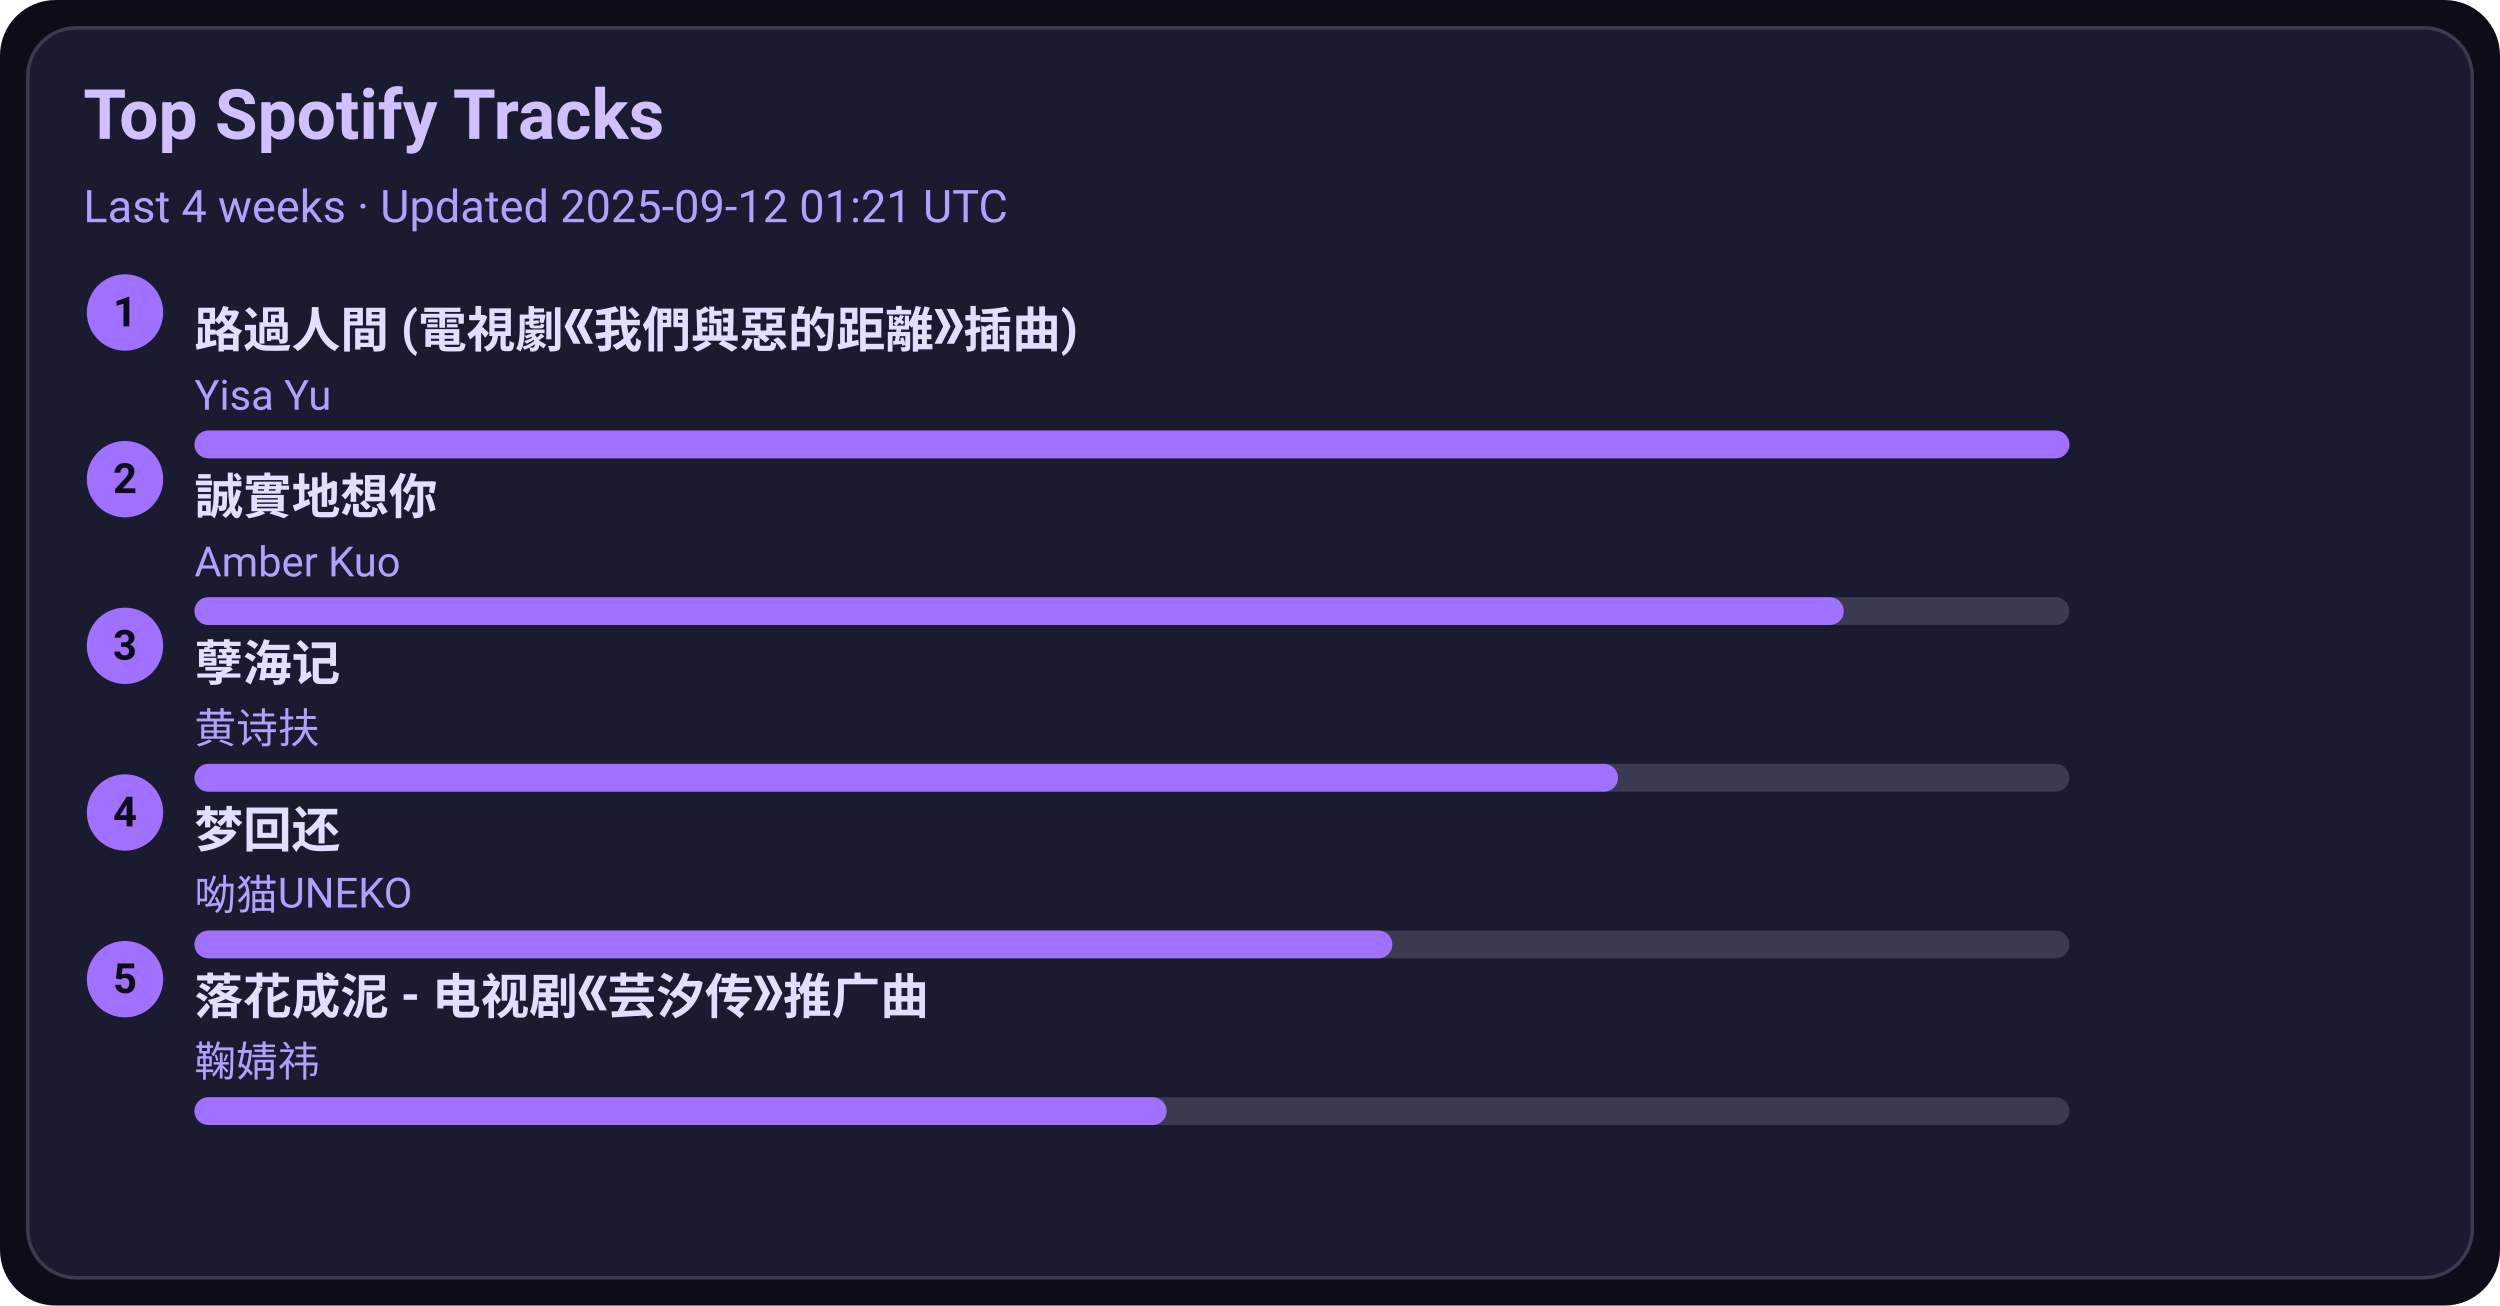
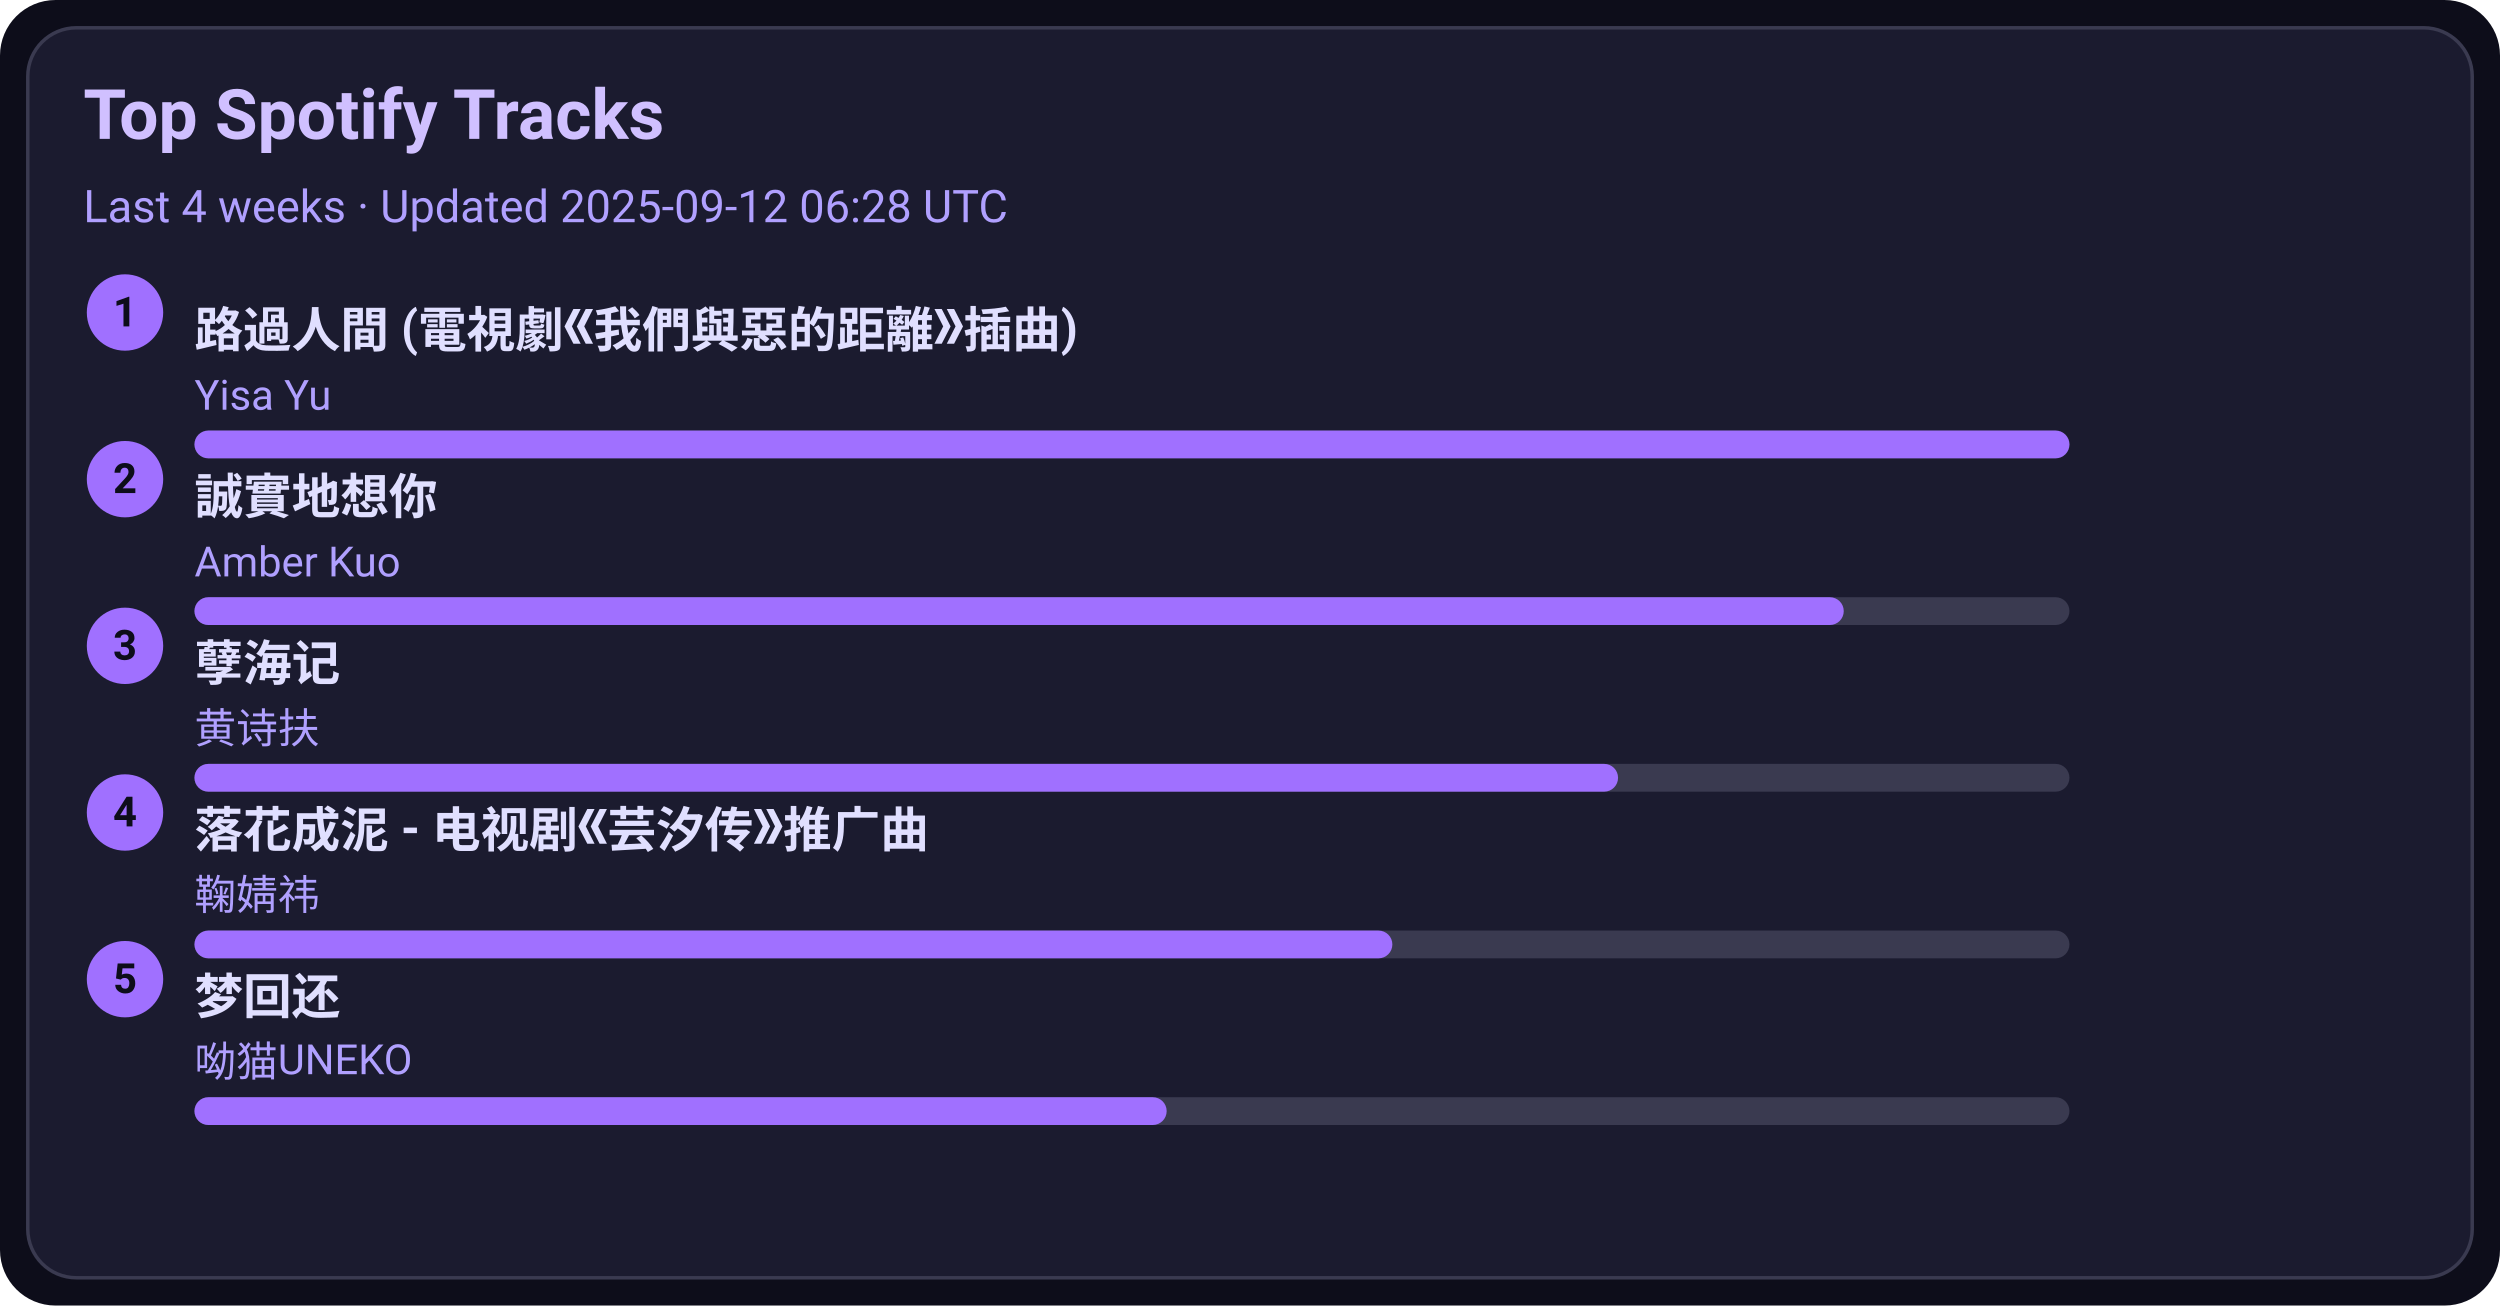
<svg xmlns="http://www.w3.org/2000/svg" width="720" height="376" viewBox="0 0 720 376">
  <style>text{font-family:-apple-system,BlinkMacSystemFont,Segoe UI,Roboto,Ubuntu,Helvetica Neue,Arial,Noto Sans,sans-serif}</style>
  <rect width="720" height="376" rx="16" fill="#0d0d1a" />
  <rect x="8" y="8" width="704" height="360" rx="14" fill="#1b1b2f" stroke="#3a3a50" />
  <text x="24" y="40" font-size="20" fill="#d0c0ff" font-weight="600">Top Spotify Tracks</text>
-   <text x="24" y="64" font-size="13" fill="#b0a0ff">Last 4 weeks · Updated 2025-09-12 01:21 UTC</text>
+   <text x="24" y="64" font-size="13" fill="#b0a0ff">Last 4 weeks · Updated 2025-09-12 06:28 UTC</text>
  <circle cx="36" cy="90" r="11" fill="#a070ff" />
  <text x="36" y="94" text-anchor="middle" font-size="12" fill="#0d0d1a" font-weight="700">1</text>
  <a href="https://open.spotify.com/track/1ZSleGniKMWNrWvK5cGALO" target="_blank" rel="noopener noreferrer">
    <text x="56" y="100" font-size="14" fill="#e0dfff" font-weight="600">路過人間 (電視劇《我們與惡的距離》插曲)</text>
  </a>
  <text x="56" y="118" font-size="12" fill="#b0a0ff">Yisa Yu</text>
  <rect x="56" y="124" width="540" height="8" rx="4" fill="#3a3a50" />
  <rect x="56" y="124" width="540" height="8" rx="4" fill="#a070ff" />
  <circle cx="36" cy="138" r="11" fill="#a070ff" />
  <text x="36" y="142" text-anchor="middle" font-size="12" fill="#0d0d1a" font-weight="700">2</text>
  <a href="https://open.spotify.com/track/1SPZzj8QzOwZoAGKXMGLGJ" target="_blank" rel="noopener noreferrer">
    <text x="56" y="148" font-size="14" fill="#e0dfff" font-weight="600">誠實地想你</text>
  </a>
  <text x="56" y="166" font-size="12" fill="#b0a0ff">Amber Kuo</text>
  <rect x="56" y="172" width="540" height="8" rx="4" fill="#3a3a50" />
  <rect x="56" y="172" width="475" height="8" rx="4" fill="#a070ff" />
  <circle cx="36" cy="186" r="11" fill="#a070ff" />
  <text x="36" y="190" text-anchor="middle" font-size="12" fill="#0d0d1a" font-weight="700">3</text>
  <a href="https://open.spotify.com/track/3eIovUMhirNN6btJbpzNqD" target="_blank" rel="noopener noreferrer">
    <text x="56" y="196" font-size="14" fill="#e0dfff" font-weight="600">孽海记</text>
  </a>
  <text x="56" y="214" font-size="12" fill="#b0a0ff">黄诗扶</text>
  <rect x="56" y="220" width="540" height="8" rx="4" fill="#3a3a50" />
  <rect x="56" y="220" width="410" height="8" rx="4" fill="#a070ff" />
  <circle cx="36" cy="234" r="11" fill="#a070ff" />
  <text x="36" y="238" text-anchor="middle" font-size="12" fill="#0d0d1a" font-weight="700">4</text>
-   <a href="https://open.spotify.com/track/6jTK3YxlFysC8g0Ye9tbPK" target="_blank" rel="noopener noreferrer">
-     <text x="56" y="244" font-size="14" fill="#e0dfff" font-weight="600">梦回还</text>
+   <a href="https://open.spotify.com/track/3kOZsJz3crGIWWHeoCNa0O" target="_blank" rel="noopener noreferrer">
+     <text x="56" y="244" font-size="14" fill="#e0dfff" font-weight="600">落花成泥 - 电视剧《芸汐传》推广曲</text>
  </a>
-   <text x="56" y="262" font-size="12" fill="#b0a0ff">呦猫UNEKO</text>
+   <text x="56" y="262" font-size="12" fill="#b0a0ff">鞠婧祎</text>
  <rect x="56" y="268" width="540" height="8" rx="4" fill="#3a3a50" />
  <rect x="56" y="268" width="345" height="8" rx="4" fill="#a070ff" />
  <circle cx="36" cy="282" r="11" fill="#a070ff" />
  <text x="36" y="286" text-anchor="middle" font-size="12" fill="#0d0d1a" font-weight="700">5</text>
-   <a href="https://open.spotify.com/track/3kOZsJz3crGIWWHeoCNa0O" target="_blank" rel="noopener noreferrer">
-     <text x="56" y="292" font-size="14" fill="#e0dfff" font-weight="600">落花成泥 - 电视剧《芸汐传》推广曲</text>
+   <a href="https://open.spotify.com/track/6jTK3YxlFysC8g0Ye9tbPK" target="_blank" rel="noopener noreferrer">
+     <text x="56" y="292" font-size="14" fill="#e0dfff" font-weight="600">梦回还</text>
  </a>
-   <text x="56" y="310" font-size="12" fill="#b0a0ff">鞠婧祎</text>
+   <text x="56" y="310" font-size="12" fill="#b0a0ff">呦猫UNEKO</text>
  <rect x="56" y="316" width="540" height="8" rx="4" fill="#3a3a50" />
  <rect x="56" y="316" width="280" height="8" rx="4" fill="#a070ff" />
</svg>
